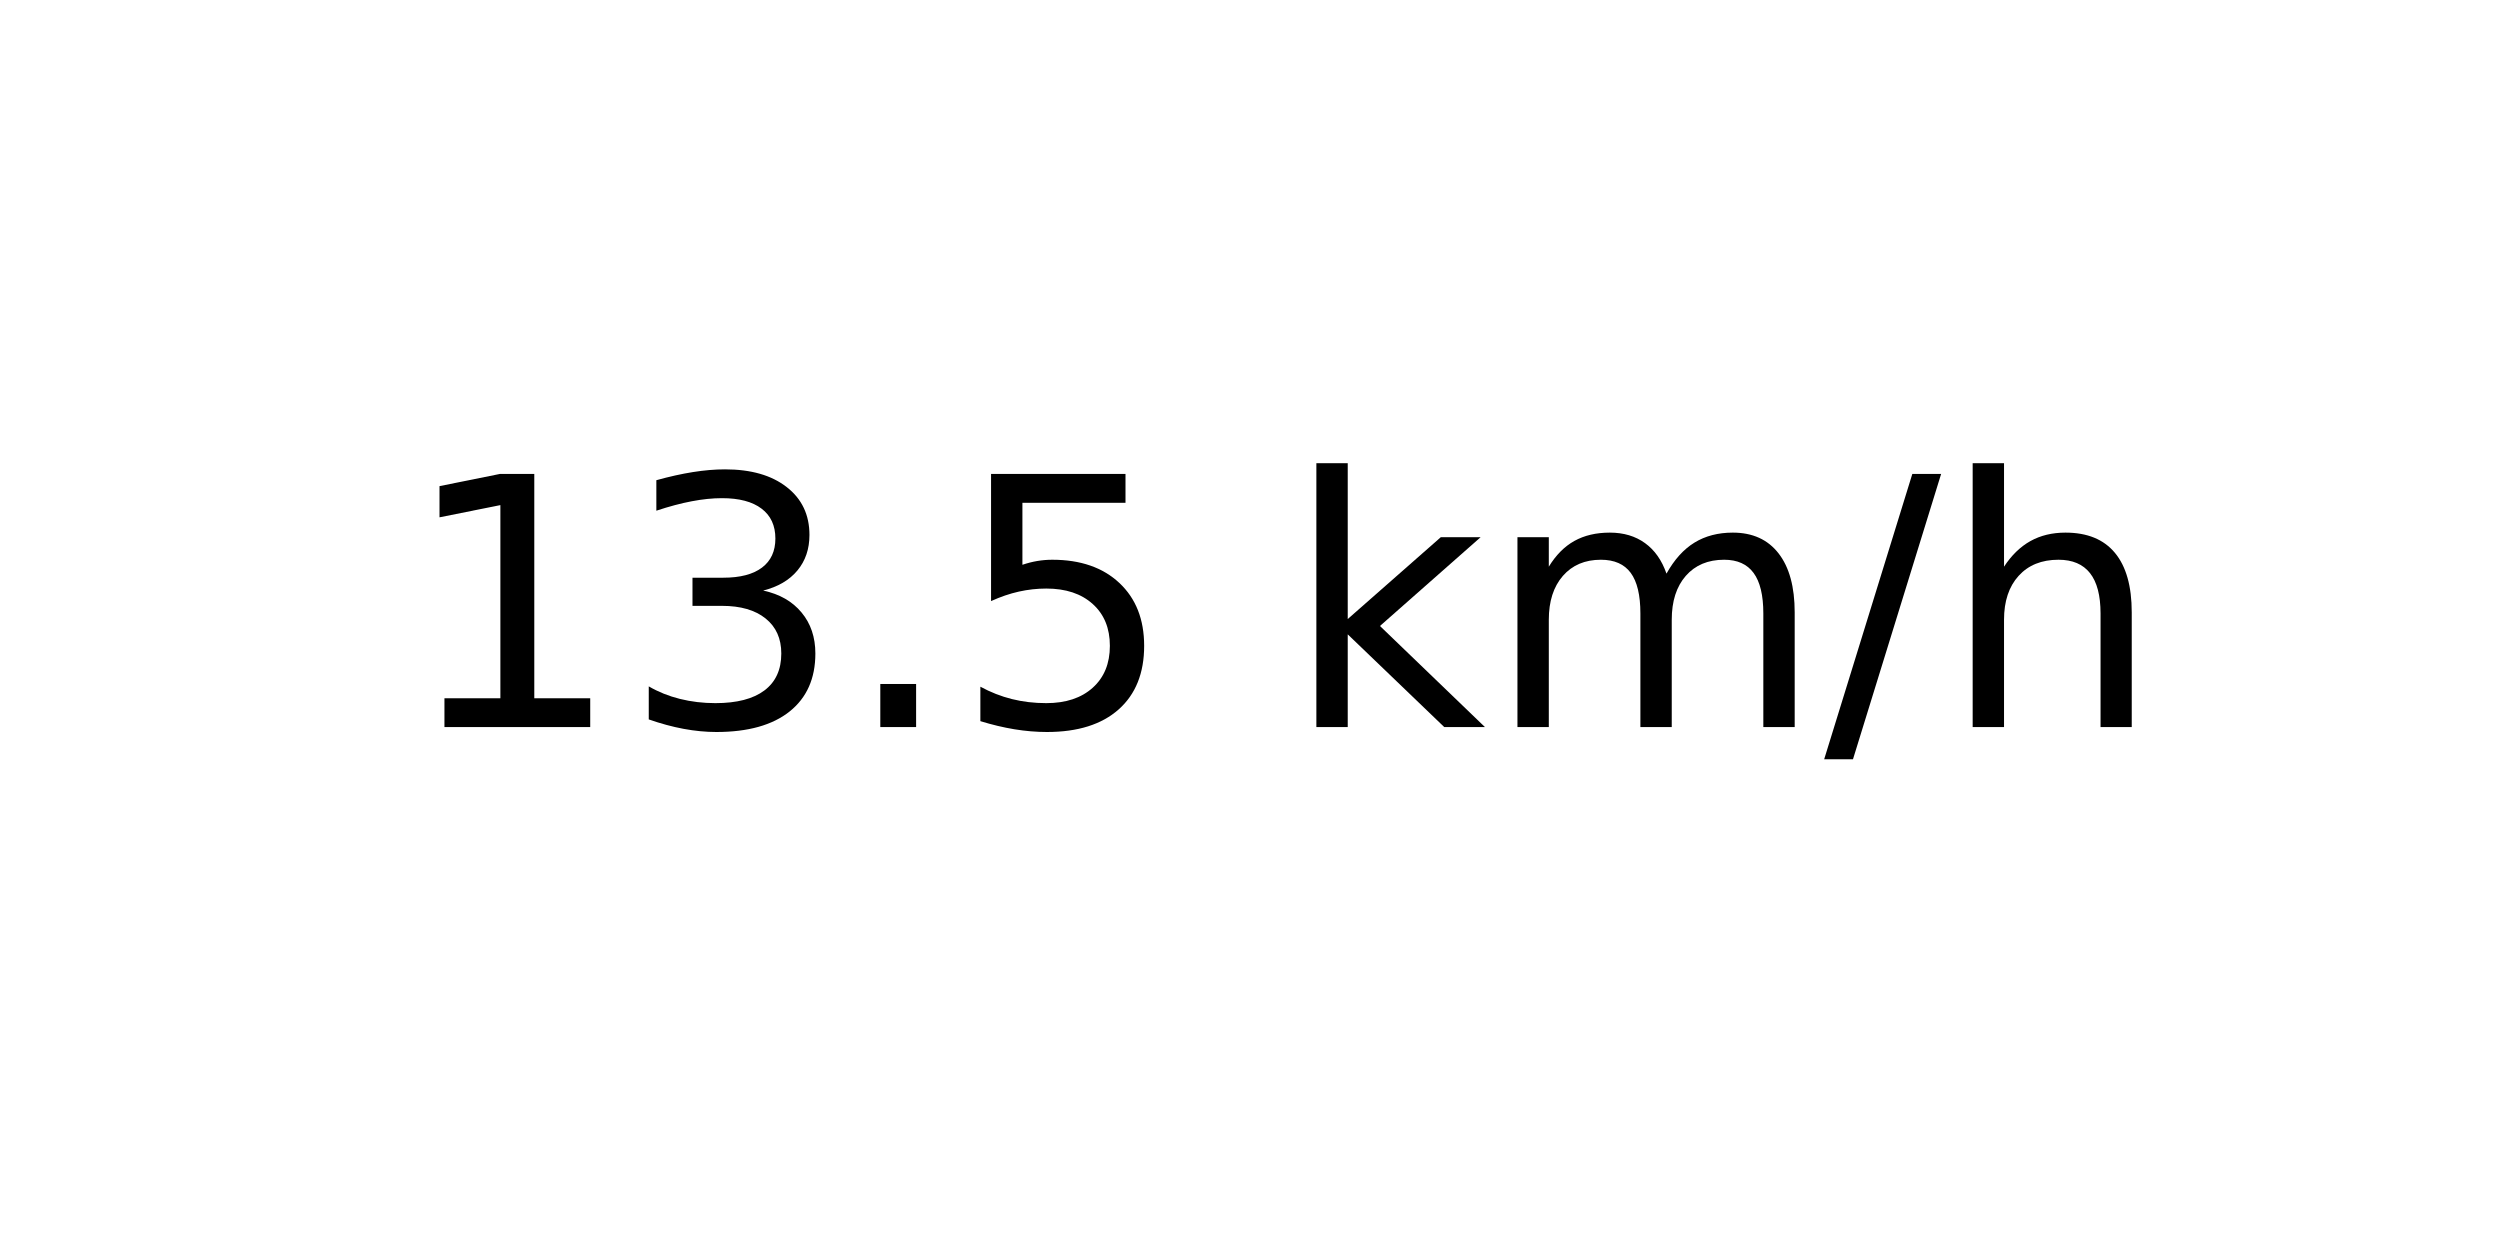
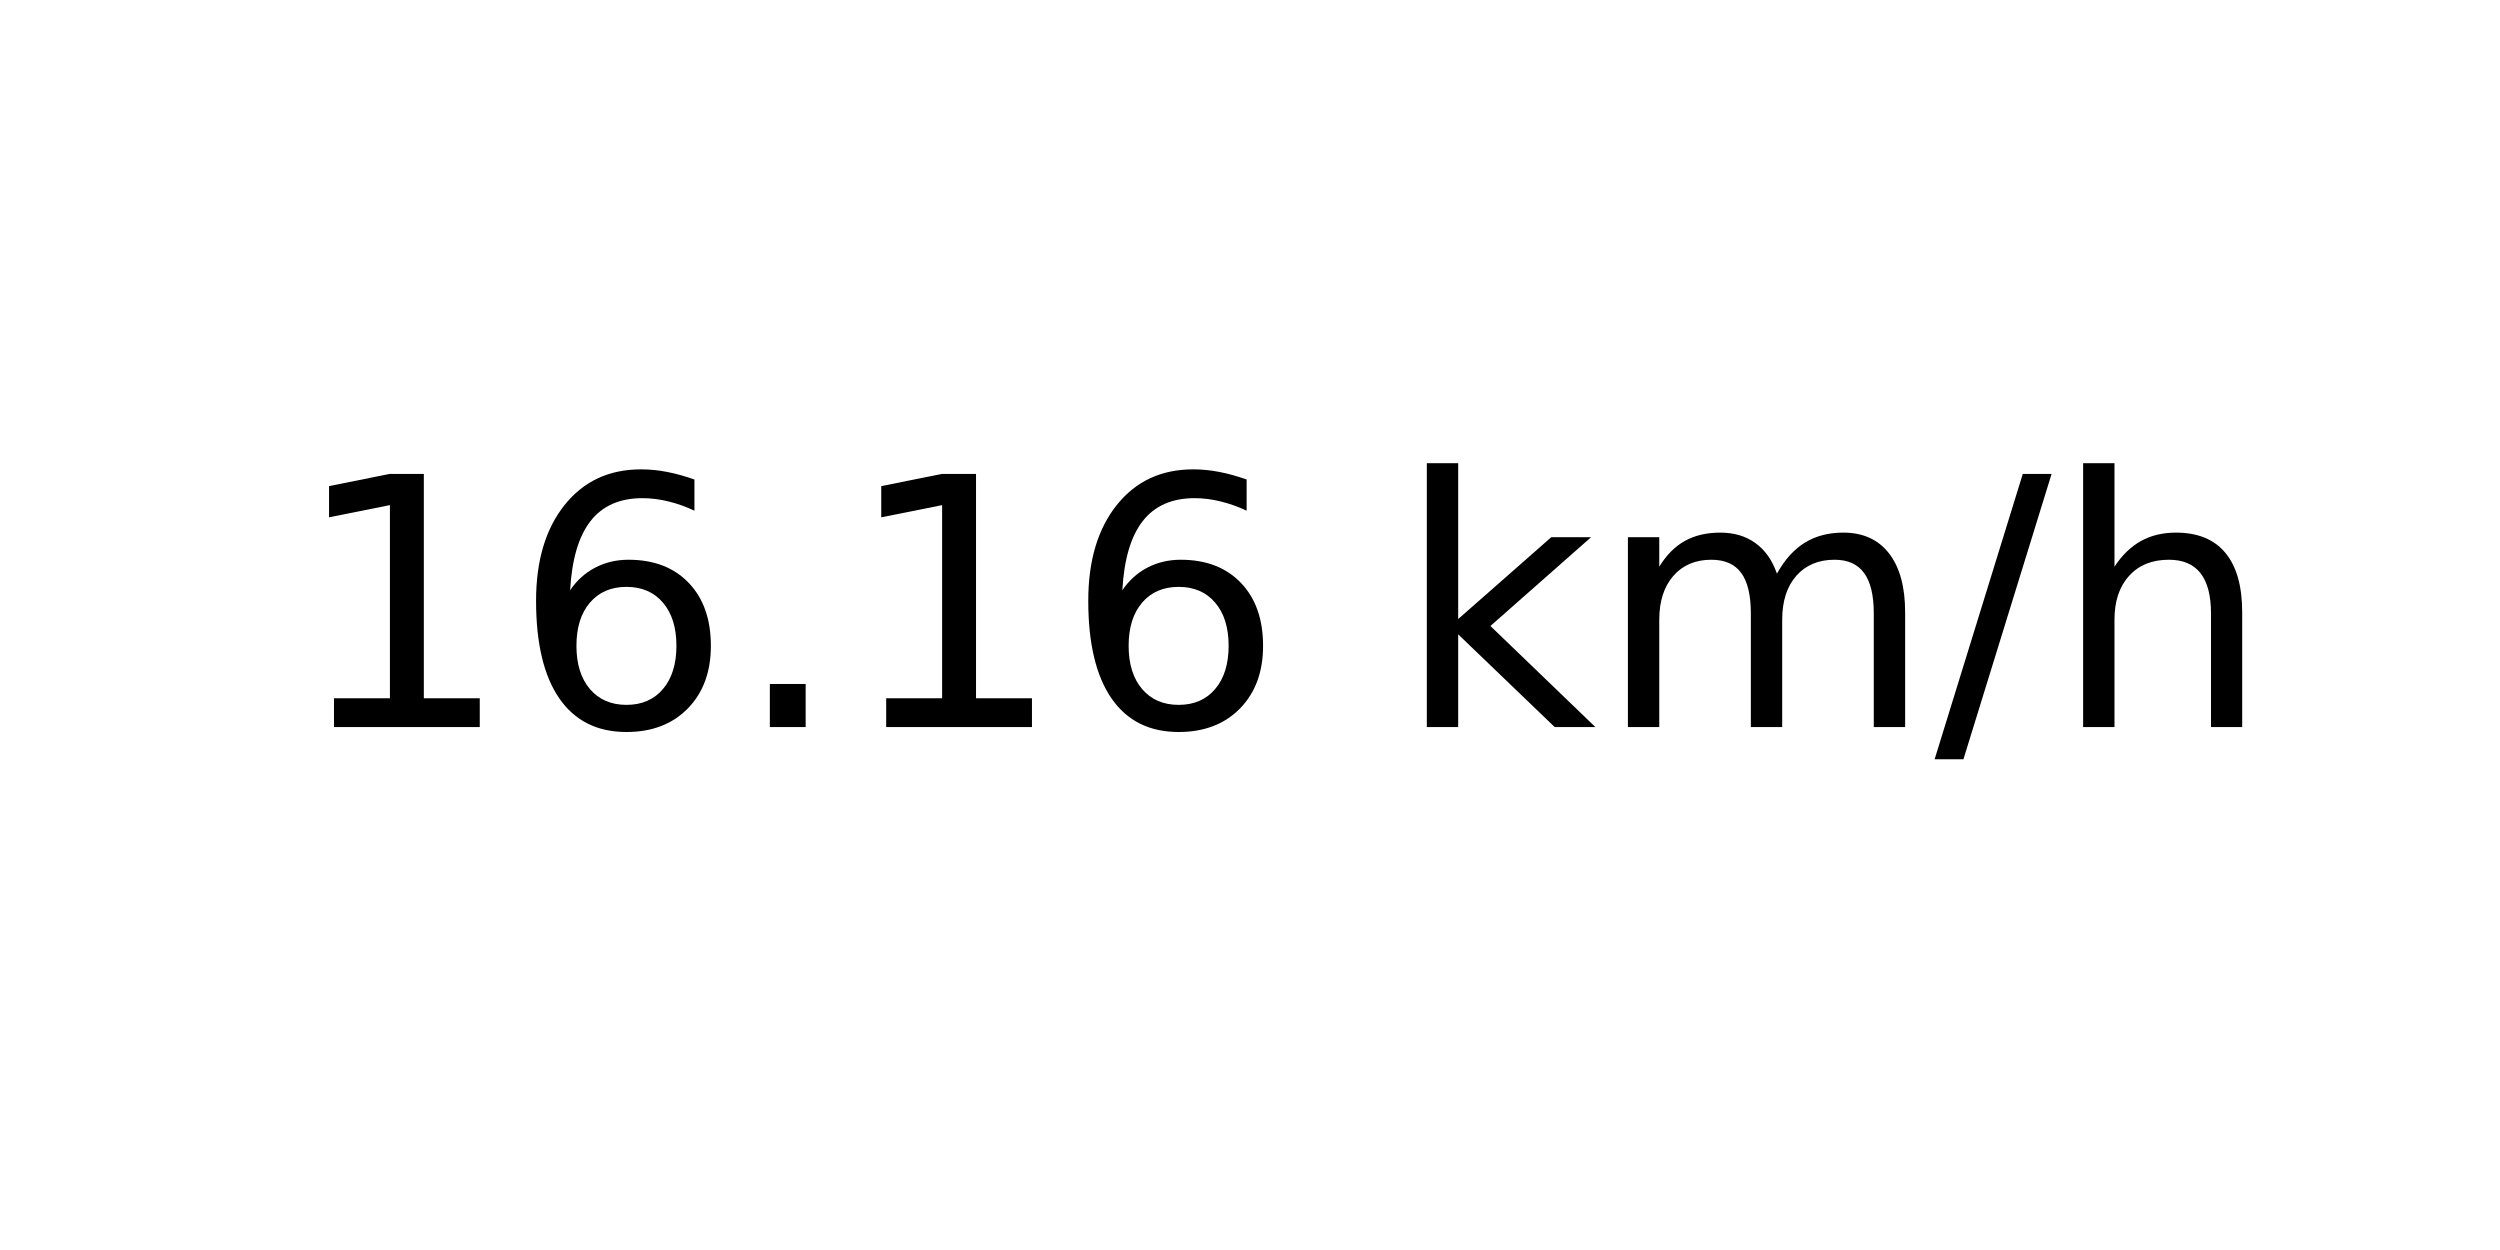
<svg xmlns="http://www.w3.org/2000/svg" xmlns:xlink="http://www.w3.org/1999/xlink" width="72pt" height="36pt" viewBox="0 0 72 36" version="1.1">
  <defs>
    <style type="text/css">*{stroke-linejoin: round; stroke-linecap: butt}</style>
  </defs>
  <g id="figure_1">
    <g id="axes_1">
      <g id="text_1">
-         <g transform="translate(11.55937 20.93937) scale(0.1 -0.1)">
+         <g transform="translate(8.378125 20.93937) scale(0.1 -0.1)">
          <defs>
            <path id="DejaVuSans-31" d="M 794 531  L 1825 531  L 1825 4091  L 703 3866  L 703 4441  L 1819 4666  L 2450 4666  L 2450 531  L 3481 531  L 3481 0  L 794 0  L 794 531  z " transform="scale(0.015625)" />
-             <path id="DejaVuSans-33" d="M 2597 2516  Q 3050 2419 3304 2112  Q 3559 1806 3559 1356  Q 3559 666 3084 287  Q 2609 -91 1734 -91  Q 1441 -91 1130 -33  Q 819 25 488 141  L 488 750  Q 750 597 1062 519  Q 1375 441 1716 441  Q 2309 441 2620 675  Q 2931 909 2931 1356  Q 2931 1769 2642 2001  Q 2353 2234 1838 2234  L 1294 2234  L 1294 2753  L 1863 2753  Q 2328 2753 2575 2939  Q 2822 3125 2822 3475  Q 2822 3834 2567 4026  Q 2313 4219 1838 4219  Q 1578 4219 1281 4162  Q 984 4106 628 3988  L 628 4550  Q 988 4650 1302 4700  Q 1616 4750 1894 4750  Q 2613 4750 3031 4423  Q 3450 4097 3450 3541  Q 3450 3153 3228 2886  Q 3006 2619 2597 2516  z " transform="scale(0.015625)" />
+             <path id="DejaVuSans-36" d="M 2113 2584  Q 1688 2584 1439 2293  Q 1191 2003 1191 1497  Q 1191 994 1439 701  Q 1688 409 2113 409  Q 2538 409 2786 701  Q 3034 994 3034 1497  Q 3034 2003 2786 2293  Q 2538 2584 2113 2584  z M 3366 4563  L 3366 3988  Q 3128 4100 2886 4159  Q 2644 4219 2406 4219  Q 1781 4219 1451 3797  Q 1122 3375 1075 2522  Q 1259 2794 1537 2939  Q 1816 3084 2150 3084  Q 2853 3084 3261 2657  Q 3669 2231 3669 1497  Q 3669 778 3244 343  Q 2819 -91 2113 -91  Q 1303 -91 875 529  Q 447 1150 447 2328  Q 447 3434 972 4092  Q 1497 4750 2381 4750  Q 2619 4750 2861 4703  Q 3103 4656 3366 4563  z " transform="scale(0.015625)" />
            <path id="DejaVuSans-2e" d="M 684 794  L 1344 794  L 1344 0  L 684 0  L 684 794  z " transform="scale(0.015625)" />
-             <path id="DejaVuSans-35" d="M 691 4666  L 3169 4666  L 3169 4134  L 1269 4134  L 1269 2991  Q 1406 3038 1543 3061  Q 1681 3084 1819 3084  Q 2600 3084 3056 2656  Q 3513 2228 3513 1497  Q 3513 744 3044 326  Q 2575 -91 1722 -91  Q 1428 -91 1123 -41  Q 819 9 494 109  L 494 744  Q 775 591 1075 516  Q 1375 441 1709 441  Q 2250 441 2565 725  Q 2881 1009 2881 1497  Q 2881 1984 2565 2268  Q 2250 2553 1709 2553  Q 1456 2553 1204 2497  Q 953 2441 691 2322  L 691 4666  z " transform="scale(0.015625)" />
            <path id="DejaVuSans-20" transform="scale(0.015625)" />
            <path id="DejaVuSans-6b" d="M 581 4863  L 1159 4863  L 1159 1991  L 2875 3500  L 3609 3500  L 1753 1863  L 3688 0  L 2938 0  L 1159 1709  L 1159 0  L 581 0  L 581 4863  z " transform="scale(0.015625)" />
            <path id="DejaVuSans-6d" d="M 3328 2828  Q 3544 3216 3844 3400  Q 4144 3584 4550 3584  Q 5097 3584 5394 3201  Q 5691 2819 5691 2113  L 5691 0  L 5113 0  L 5113 2094  Q 5113 2597 4934 2840  Q 4756 3084 4391 3084  Q 3944 3084 3684 2787  Q 3425 2491 3425 1978  L 3425 0  L 2847 0  L 2847 2094  Q 2847 2600 2669 2842  Q 2491 3084 2119 3084  Q 1678 3084 1418 2786  Q 1159 2488 1159 1978  L 1159 0  L 581 0  L 581 3500  L 1159 3500  L 1159 2956  Q 1356 3278 1631 3431  Q 1906 3584 2284 3584  Q 2666 3584 2933 3390  Q 3200 3197 3328 2828  z " transform="scale(0.015625)" />
            <path id="DejaVuSans-2f" d="M 1625 4666  L 2156 4666  L 531 -594  L 0 -594  L 1625 4666  z " transform="scale(0.015625)" />
            <path id="DejaVuSans-68" d="M 3513 2113  L 3513 0  L 2938 0  L 2938 2094  Q 2938 2591 2744 2837  Q 2550 3084 2163 3084  Q 1697 3084 1428 2787  Q 1159 2491 1159 1978  L 1159 0  L 581 0  L 581 4863  L 1159 4863  L 1159 2956  Q 1366 3272 1645 3428  Q 1925 3584 2291 3584  Q 2894 3584 3203 3211  Q 3513 2838 3513 2113  z " transform="scale(0.015625)" />
          </defs>
          <use xlink:href="#DejaVuSans-31" />
-           <use xlink:href="#DejaVuSans-33" x="63.623" />
+           <use xlink:href="#DejaVuSans-36" x="63.623" />
          <use xlink:href="#DejaVuSans-2e" x="127.246" />
-           <use xlink:href="#DejaVuSans-35" x="159.033" />
-           <use xlink:href="#DejaVuSans-20" x="222.656" />
-           <use xlink:href="#DejaVuSans-6b" x="254.443" />
-           <use xlink:href="#DejaVuSans-6d" x="312.354" />
-           <use xlink:href="#DejaVuSans-2f" x="409.766" />
-           <use xlink:href="#DejaVuSans-68" x="443.457" />
+           <use xlink:href="#DejaVuSans-31" x="159.033" />
+           <use xlink:href="#DejaVuSans-36" x="222.656" />
+           <use xlink:href="#DejaVuSans-20" x="286.279" />
+           <use xlink:href="#DejaVuSans-6b" x="318.066" />
+           <use xlink:href="#DejaVuSans-6d" x="375.977" />
+           <use xlink:href="#DejaVuSans-2f" x="473.389" />
+           <use xlink:href="#DejaVuSans-68" x="507.08" />
        </g>
      </g>
    </g>
  </g>
</svg>
